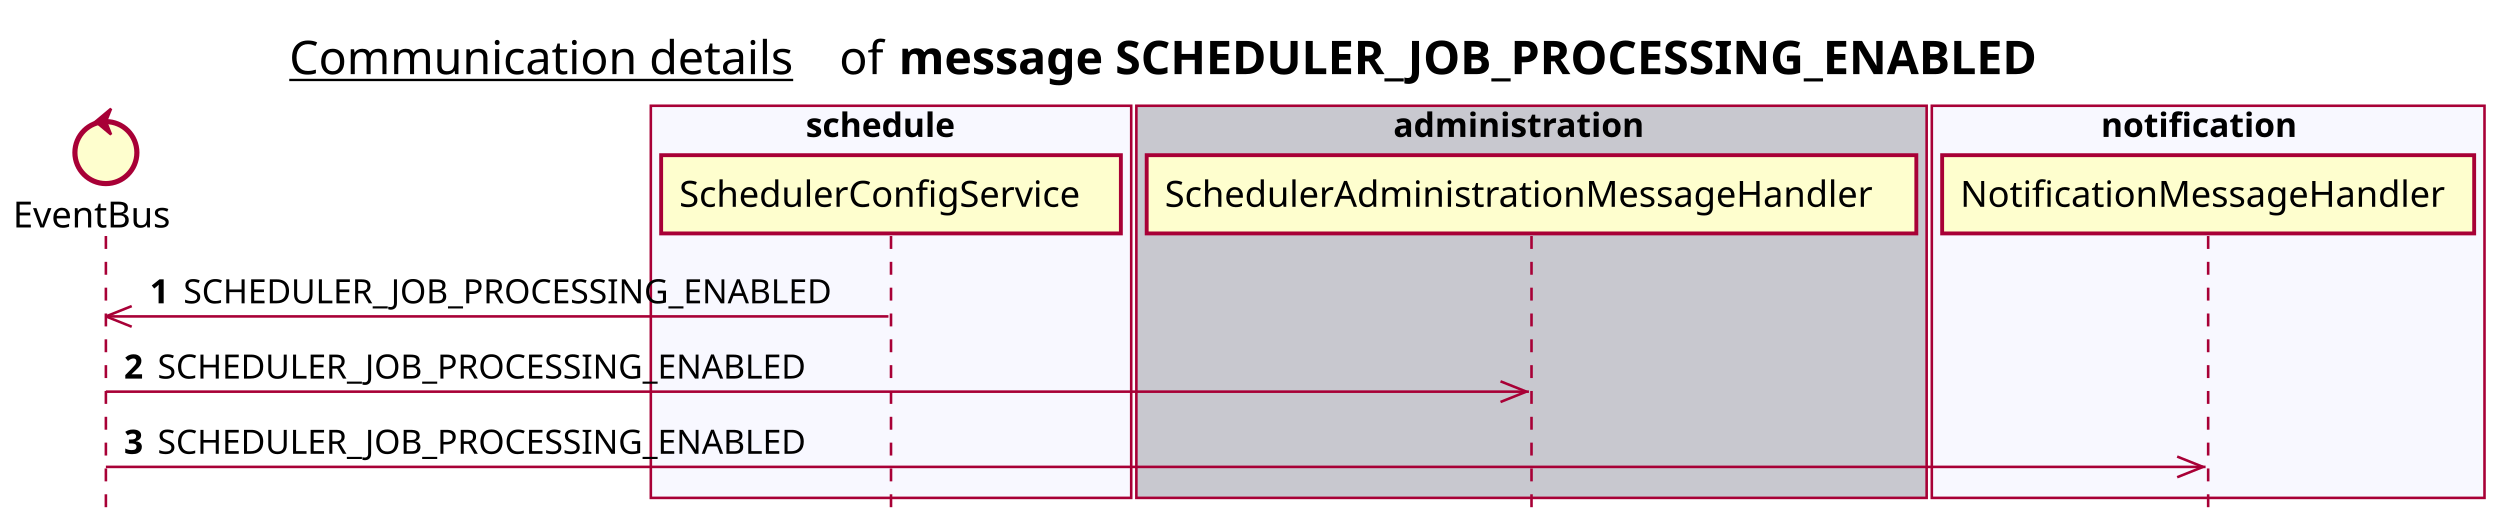
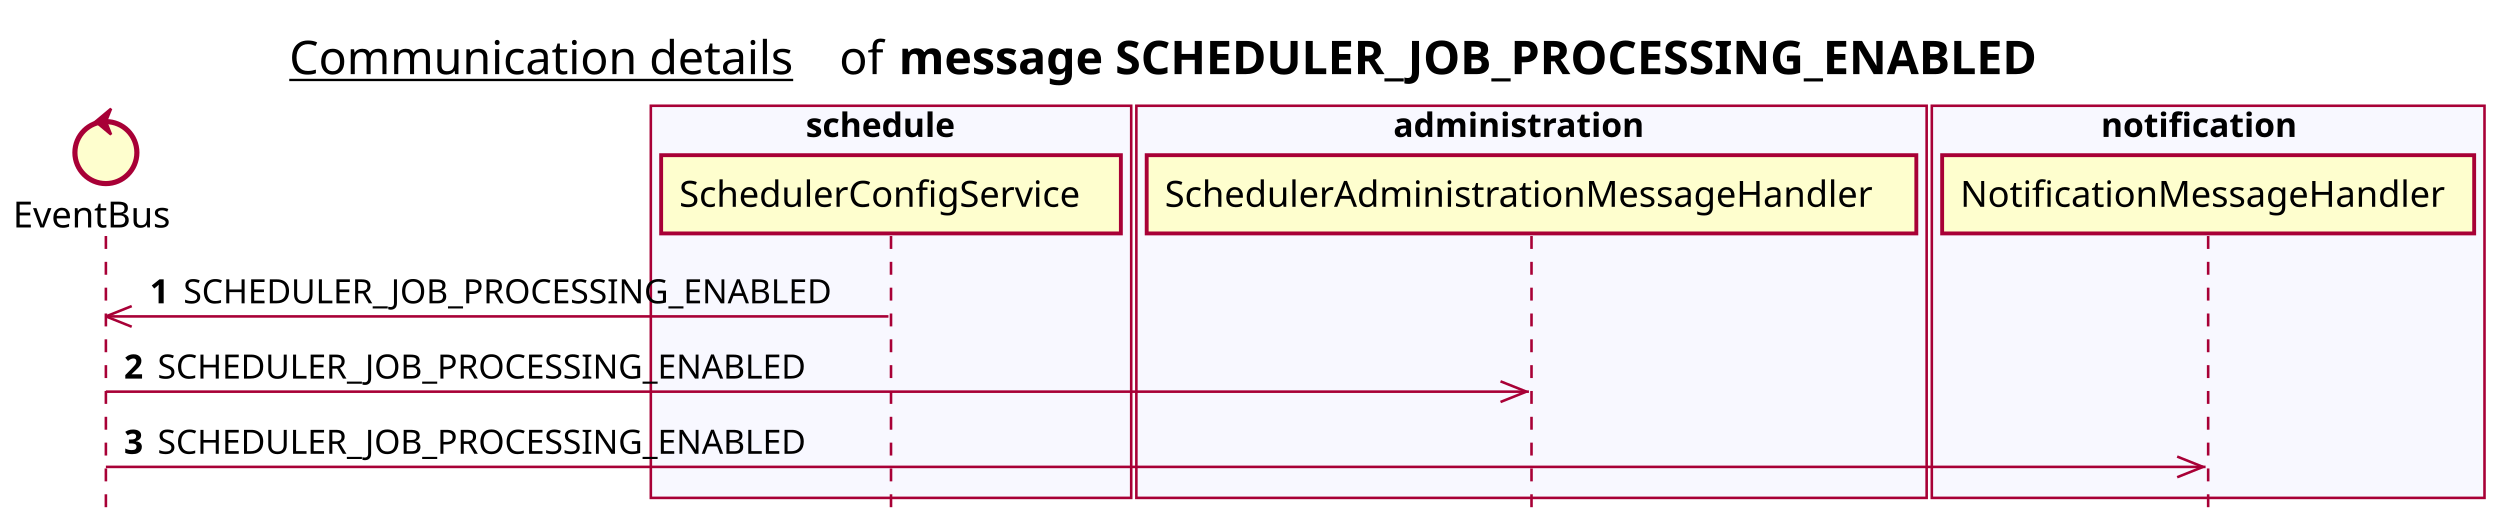
<svg xmlns="http://www.w3.org/2000/svg" contentScriptType="application/ecmascript" contentStyleType="text/css" height="205px" preserveAspectRatio="none" style="width:968px;height:205px;background:#FFFFFF;" version="1.1" viewBox="0 0 968 205" width="968px" zoomAndPan="magnify">
  <defs />
  <g>
    <text fill="#000000" font-family="sans-serif" font-size="18" lengthAdjust="spacing" text-decoration="underline" textLength="201" x="112" y="28.708">Communication details</text>
    <text fill="#000000" font-family="sans-serif" font-size="18" lengthAdjust="spacing" textLength="17" x="325" y="28.708">of</text>
    <text fill="#000000" font-family="sans-serif" font-size="18" font-weight="bold" lengthAdjust="spacing" textLength="503" x="348" y="28.708">message SCHEDULER_JOB_PROCESSING_ENABLED</text>
    <rect fill="#F8F8FF" height="151.828" style="stroke:#A80036;stroke-width:1.0;" width="186" x="252" y="40.953" />
    <text fill="#000000" font-family="sans-serif" font-size="13" font-weight="bold" lengthAdjust="spacing" textLength="66" x="312" y="53.02">schedule</text>
-     <rect fill="#C8C8CF" height="151.828" style="stroke:#A80036;stroke-width:1.0;" width="306" x="440" y="40.953" />
+     <rect fill="#F8F8FF" height="151.828" style="stroke:#A80036;stroke-width:1.0;" width="306" x="440" y="40.953" />
    <text fill="#000000" font-family="sans-serif" font-size="13" font-weight="bold" lengthAdjust="spacing" textLength="107" x="539.5" y="53.02">administration</text>
    <rect fill="#F8F8FF" height="151.828" style="stroke:#A80036;stroke-width:1.0;" width="214" x="748" y="40.953" />
    <text fill="#000000" font-family="sans-serif" font-size="13" font-weight="bold" lengthAdjust="spacing" textLength="83" x="813.5" y="53.02">notification</text>
    <line style="stroke:#A80036;stroke-width:1.0;stroke-dasharray:5.0,5.0;" x1="41" x2="41" y1="91.383" y2="198.781" />
    <line style="stroke:#A80036;stroke-width:1.0;stroke-dasharray:5.0,5.0;" x1="345" x2="345" y1="91.383" y2="198.781" />
    <line style="stroke:#A80036;stroke-width:1.0;stroke-dasharray:5.0,5.0;" x1="593" x2="593" y1="91.383" y2="198.781" />
    <line style="stroke:#A80036;stroke-width:1.0;stroke-dasharray:5.0,5.0;" x1="855" x2="855" y1="91.383" y2="198.781" />
    <text fill="#000000" font-family="sans-serif" font-size="14" lengthAdjust="spacing" textLength="66" x="5" y="88.081">EventBus</text>
    <ellipse cx="41" cy="59.086" fill="#FEFECE" rx="12" ry="12" style="stroke:#A80036;stroke-width:2.0;" />
    <polygon fill="#A80036" points="37,47.086,43,42.086,41,47.086,43,52.086,37,47.086" style="stroke:#A80036;stroke-width:1.0;" />
    <rect fill="#FEFECE" height="30.297" style="stroke:#A80036;stroke-width:1.5;" width="178" x="256" y="60.086" />
    <text fill="#000000" font-family="sans-serif" font-size="14" lengthAdjust="spacing" textLength="164" x="263" y="80.081">SchedulerConfigService</text>
    <rect fill="#FEFECE" height="30.297" style="stroke:#A80036;stroke-width:1.5;" width="298" x="444" y="60.086" />
    <text fill="#000000" font-family="sans-serif" font-size="14" lengthAdjust="spacing" textLength="284" x="451" y="80.081">SchedulerAdministrationMessageHandler</text>
    <rect fill="#FEFECE" height="30.297" style="stroke:#A80036;stroke-width:1.5;" width="206" x="752" y="60.086" />
    <text fill="#000000" font-family="sans-serif" font-size="14" lengthAdjust="spacing" textLength="192" x="759" y="80.081">NotificationMessageHandler</text>
    <line style="stroke:#A80036;stroke-width:1.0;" x1="41" x2="51" y1="122.516" y2="118.516" />
    <line style="stroke:#A80036;stroke-width:1.0;" x1="41" x2="51" y1="122.516" y2="126.516" />
    <line style="stroke:#A80036;stroke-width:1.0;" x1="41" x2="344" y1="122.516" y2="122.516" />
    <text fill="#000000" font-family="sans-serif" font-size="13" font-weight="bold" lengthAdjust="spacing" textLength="9" x="58" y="117.45">1</text>
    <text fill="#000000" font-family="sans-serif" font-size="13" lengthAdjust="spacing" textLength="267" x="71" y="117.45">SCHEDULER_JOB_PROCESSING_ENABLED</text>
    <line style="stroke:#A80036;stroke-width:1.0;" x1="591" x2="581" y1="151.648" y2="147.648" />
    <line style="stroke:#A80036;stroke-width:1.0;" x1="591" x2="581" y1="151.648" y2="155.648" />
    <line style="stroke:#A80036;stroke-width:1.0;" x1="41" x2="592" y1="151.648" y2="151.648" />
    <text fill="#000000" font-family="sans-serif" font-size="13" font-weight="bold" lengthAdjust="spacing" textLength="9" x="48" y="146.583">2</text>
    <text fill="#000000" font-family="sans-serif" font-size="13" lengthAdjust="spacing" textLength="267" x="61" y="146.583">SCHEDULER_JOB_PROCESSING_ENABLED</text>
    <line style="stroke:#A80036;stroke-width:1.0;" x1="853" x2="843" y1="180.781" y2="176.781" />
    <line style="stroke:#A80036;stroke-width:1.0;" x1="853" x2="843" y1="180.781" y2="184.781" />
    <line style="stroke:#A80036;stroke-width:1.0;" x1="41" x2="854" y1="180.781" y2="180.781" />
    <text fill="#000000" font-family="sans-serif" font-size="13" font-weight="bold" lengthAdjust="spacing" textLength="9" x="48" y="175.715">3</text>
    <text fill="#000000" font-family="sans-serif" font-size="13" lengthAdjust="spacing" textLength="267" x="61" y="175.715">SCHEDULER_JOB_PROCESSING_ENABLED</text>
  </g>
</svg>
